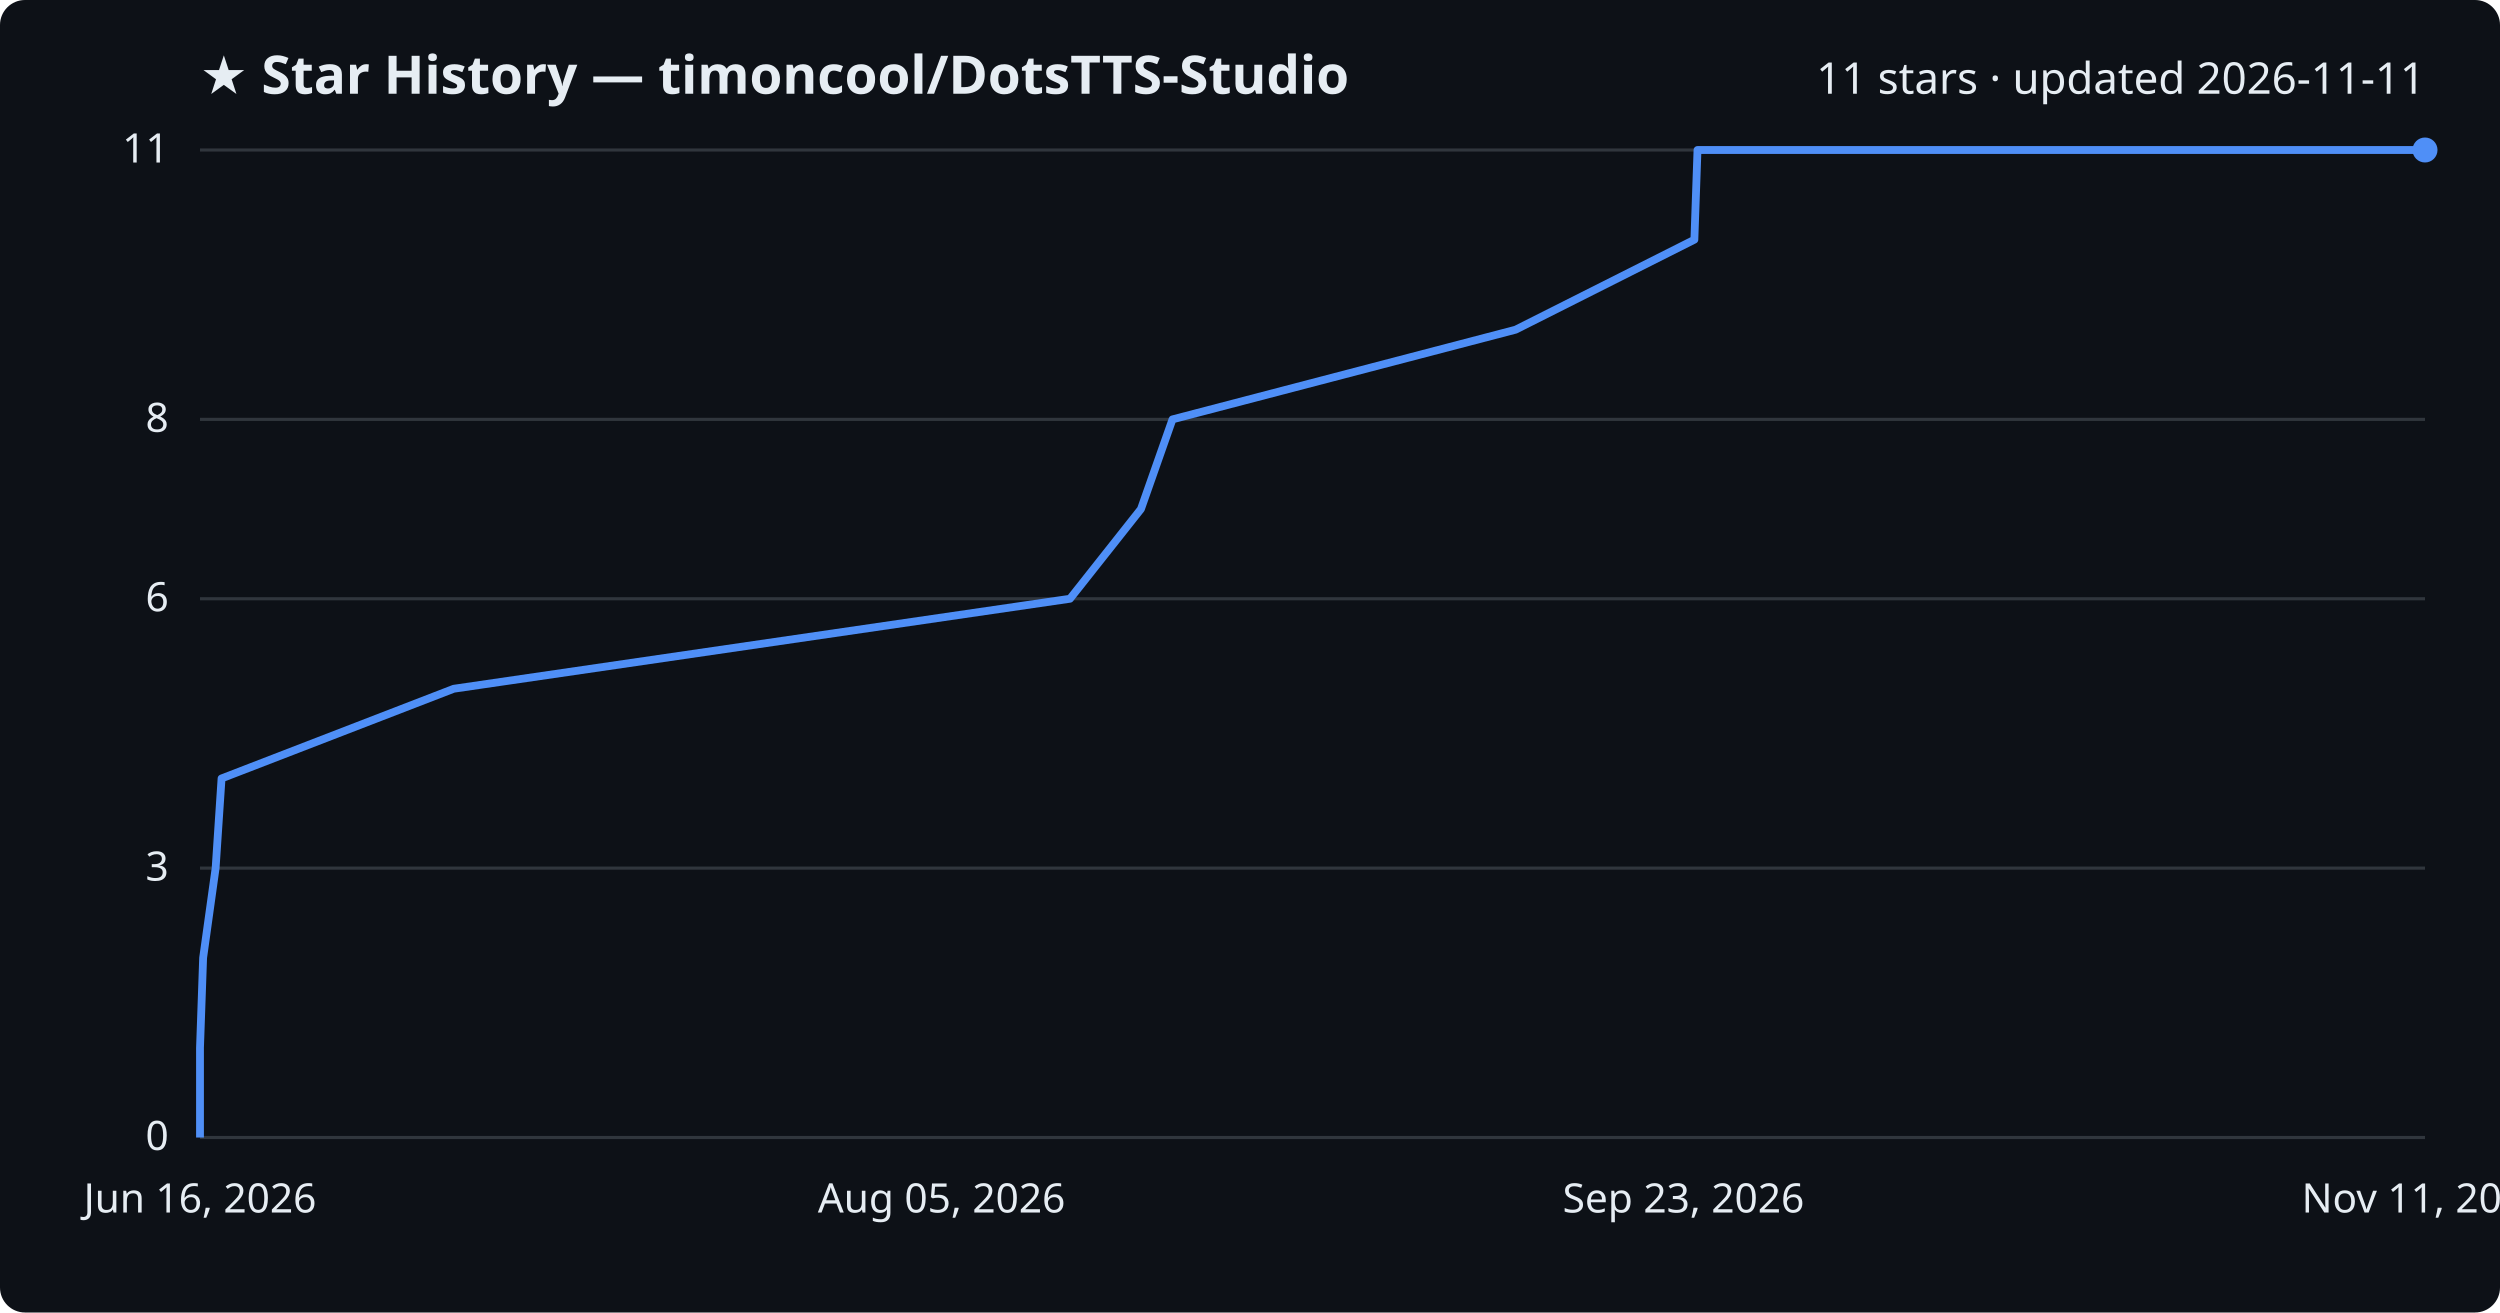
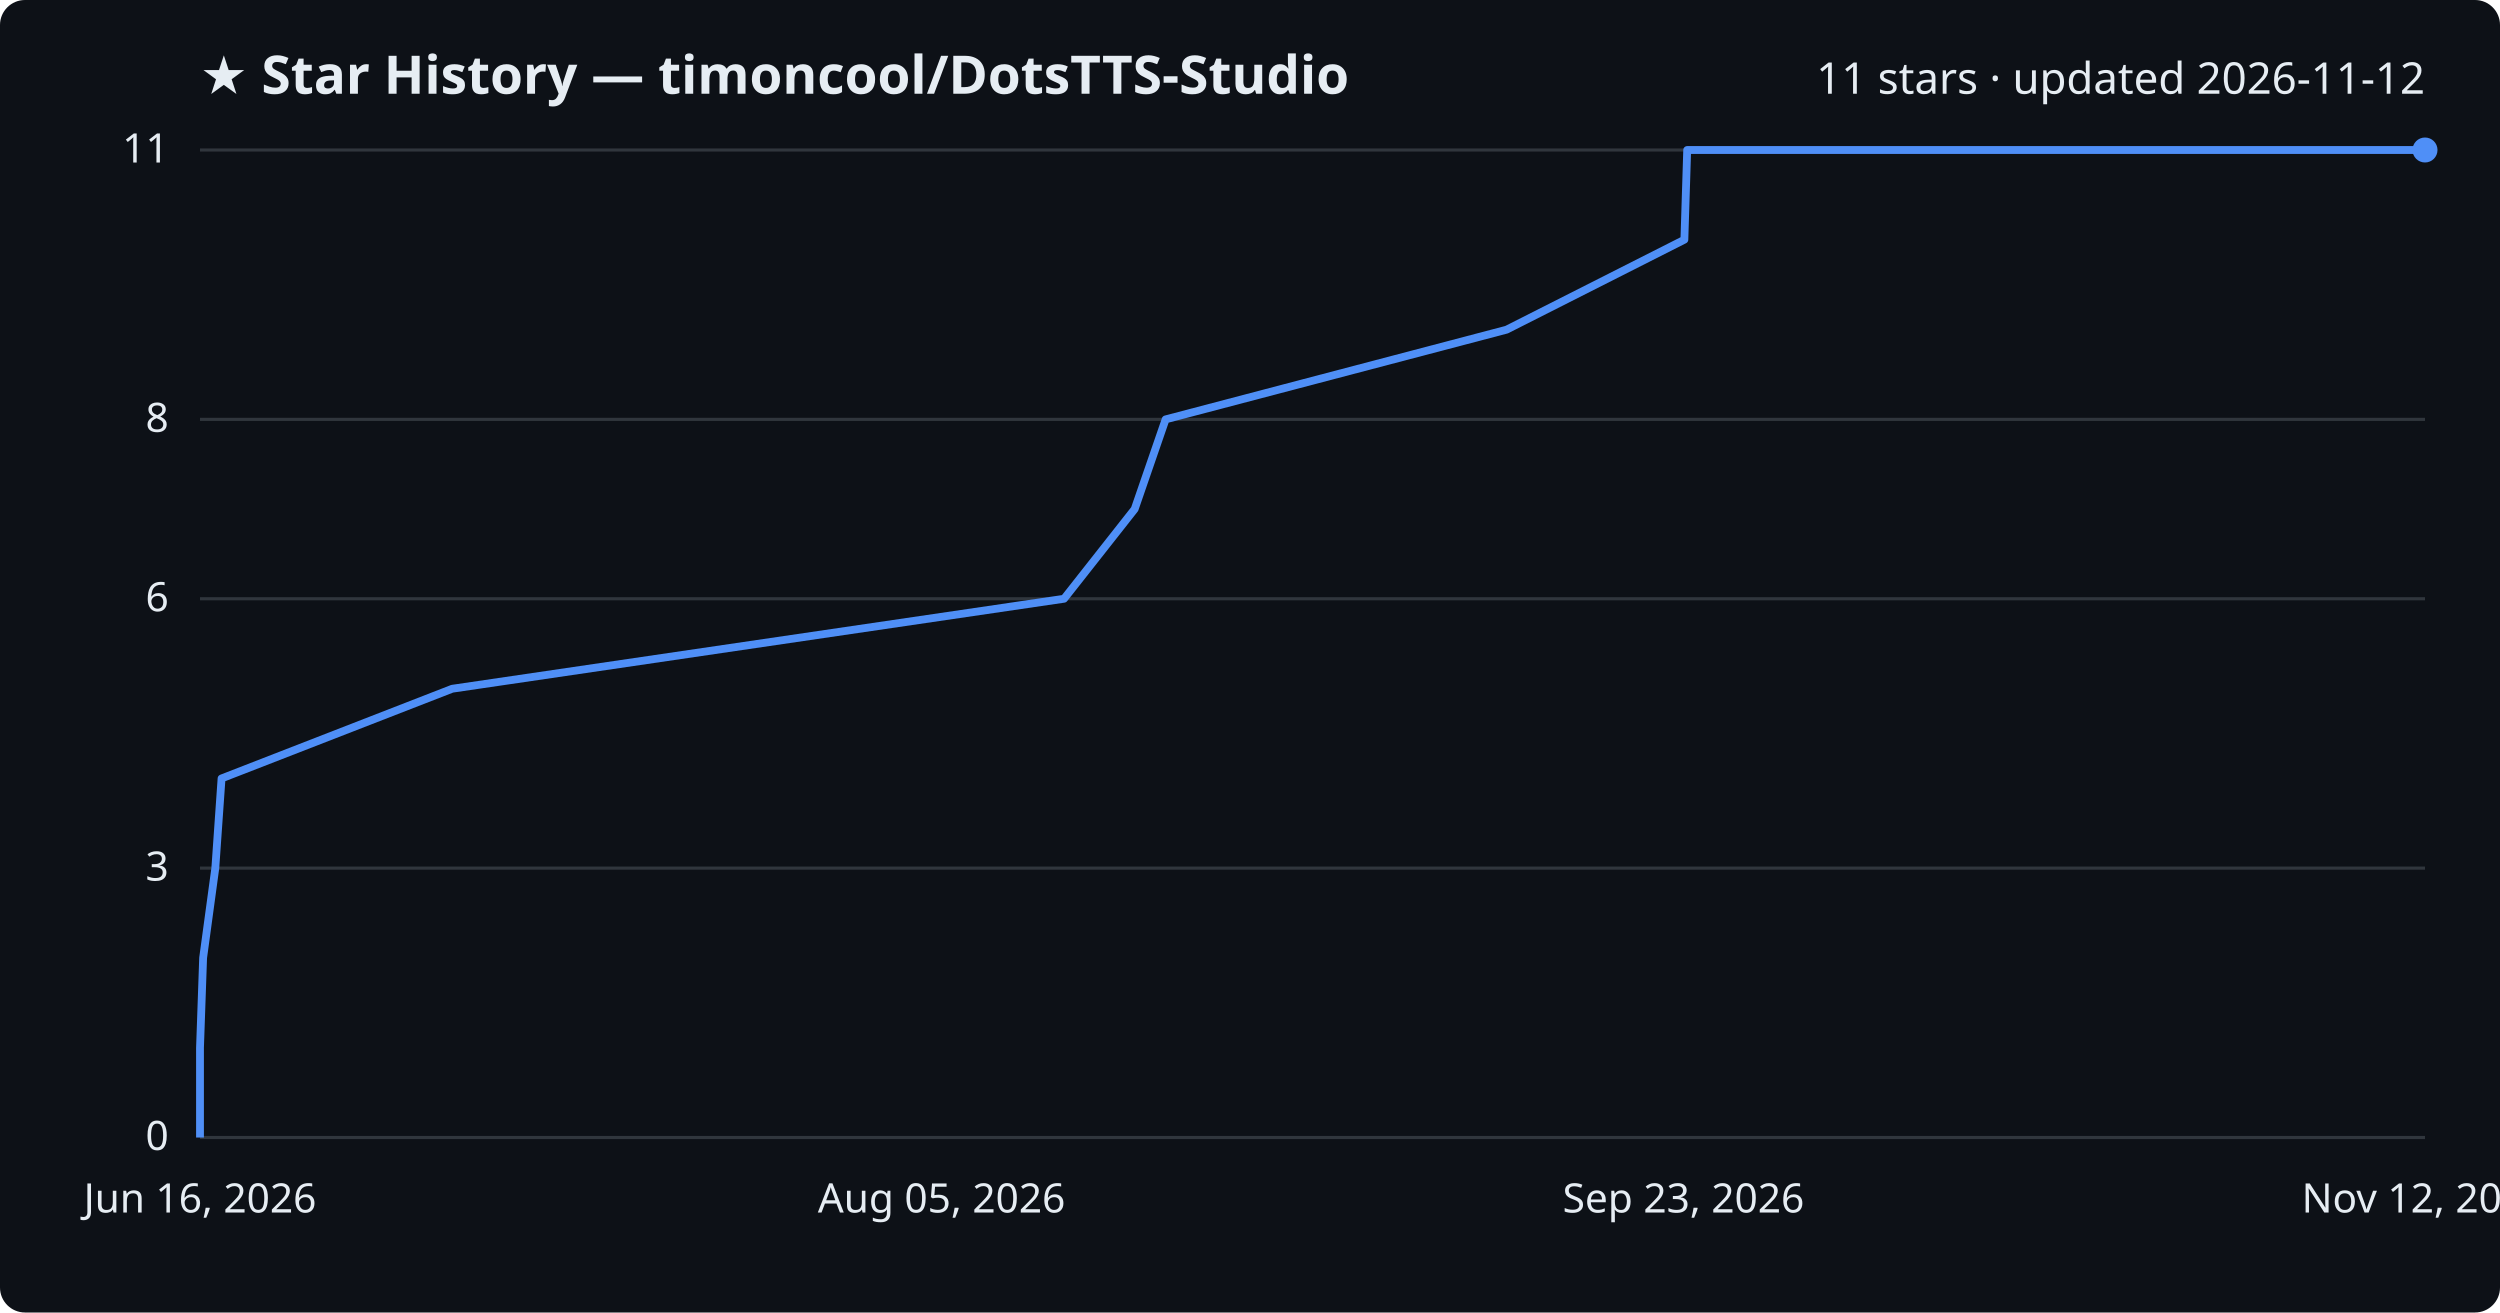
<svg xmlns="http://www.w3.org/2000/svg" viewBox="0 0 800 420" font-family="Segoe UI, sans-serif">
  <rect width="800" height="420" fill="#0d1117" rx="8" />
  <text x="64" y="30" fill="#e6edf3" font-size="17" font-weight="700">★ Star History — timoncool/DotsTTS-Studio</text>
-   <text x="776" y="30" fill="#e6edf3" font-size="14" text-anchor="end">11 stars · updated 2026-11-11</text>
+   <text x="776" y="30" fill="#e6edf3" font-size="14" text-anchor="end">11 stars · updated 2026-11-12</text>
  <line x1="64" y1="364.0" x2="776" y2="364.0" stroke="#30363d" stroke-width="1" />
  <text x="54" y="368.0" fill="#e6edf3" font-size="13" text-anchor="end">0</text>
  <line x1="64" y1="277.8" x2="776" y2="277.8" stroke="#30363d" stroke-width="1" />
  <text x="54" y="281.8" fill="#e6edf3" font-size="13" text-anchor="end">3</text>
  <line x1="64" y1="191.6" x2="776" y2="191.6" stroke="#30363d" stroke-width="1" />
  <text x="54" y="195.6" fill="#e6edf3" font-size="13" text-anchor="end">6</text>
  <line x1="64" y1="134.2" x2="776" y2="134.2" stroke="#30363d" stroke-width="1" />
  <text x="54" y="138.2" fill="#e6edf3" font-size="13" text-anchor="end">8</text>
  <line x1="64" y1="48.0" x2="776" y2="48.0" stroke="#30363d" stroke-width="1" />
  <text x="54" y="52.0" fill="#e6edf3" font-size="13" text-anchor="end">11</text>
-   <path d="M64.0,364.0 L64.0,335.3 L65.0,306.5 L69.0,277.8 L70.9,249.1 L145.2,220.4 L342.4,191.6 L365.1,162.9 L375.2,134.2 L485.0,105.5 L542.2,76.7 L543.2,48.0 L776.0,48.0" fill="none" stroke="#4f8ff7" stroke-width="2.5" stroke-linejoin="round" />
+   <path d="M64.0,364.0 L64.0,335.3 L65.0,306.5 L68.9,277.8 L70.9,249.1 L144.7,220.4 L340.5,191.6 L363.1,162.9 L373.0,134.2 L482.1,105.5 L539.0,76.7 L539.9,48.0 L776.0,48.0" fill="none" stroke="#4f8ff7" stroke-width="2.5" stroke-linejoin="round" />
  <circle cx="776.0" cy="48.0" r="4" fill="#4f8ff7" />
  <text x="64.0" y="388" fill="#e6edf3" font-size="13" text-anchor="middle">Jun 16, 2026</text>
  <text x="301.3" y="388" fill="#e6edf3" font-size="13" text-anchor="middle">Aug 05, 2026</text>
  <text x="538.7" y="388" fill="#e6edf3" font-size="13" text-anchor="middle">Sep 23, 2026</text>
-   <text x="776.0" y="388" fill="#e6edf3" font-size="13" text-anchor="middle">Nov 11, 2026</text>
+   <text x="776.0" y="388" fill="#e6edf3" font-size="13" text-anchor="middle">Nov 12, 2026</text>
</svg>
